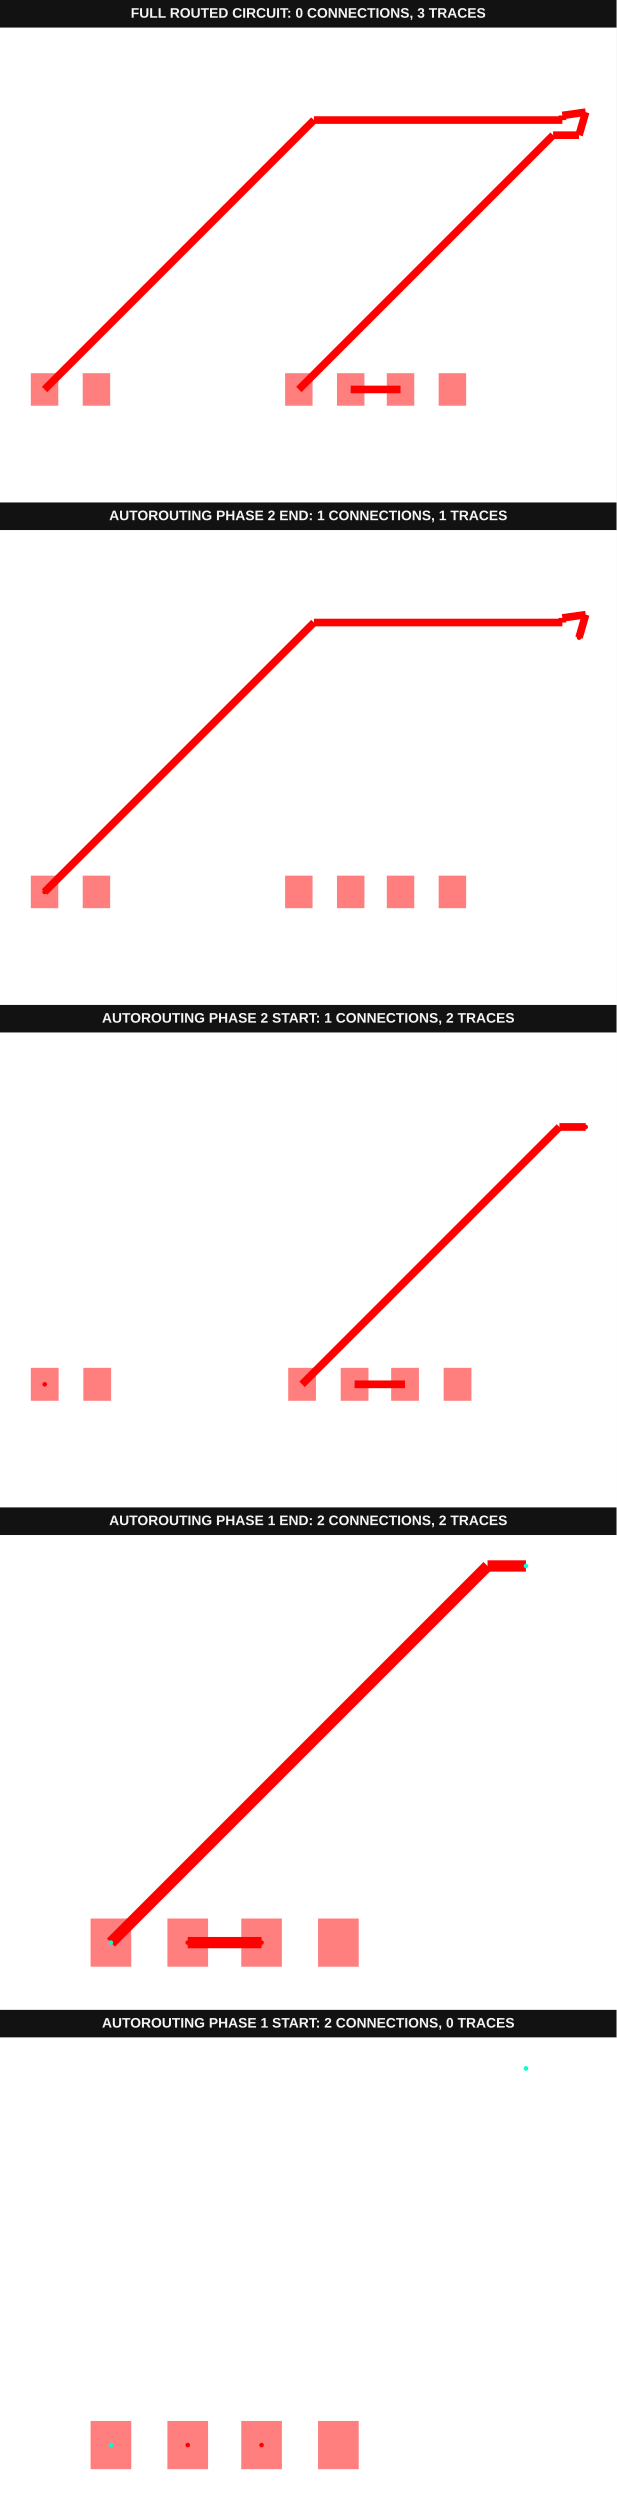
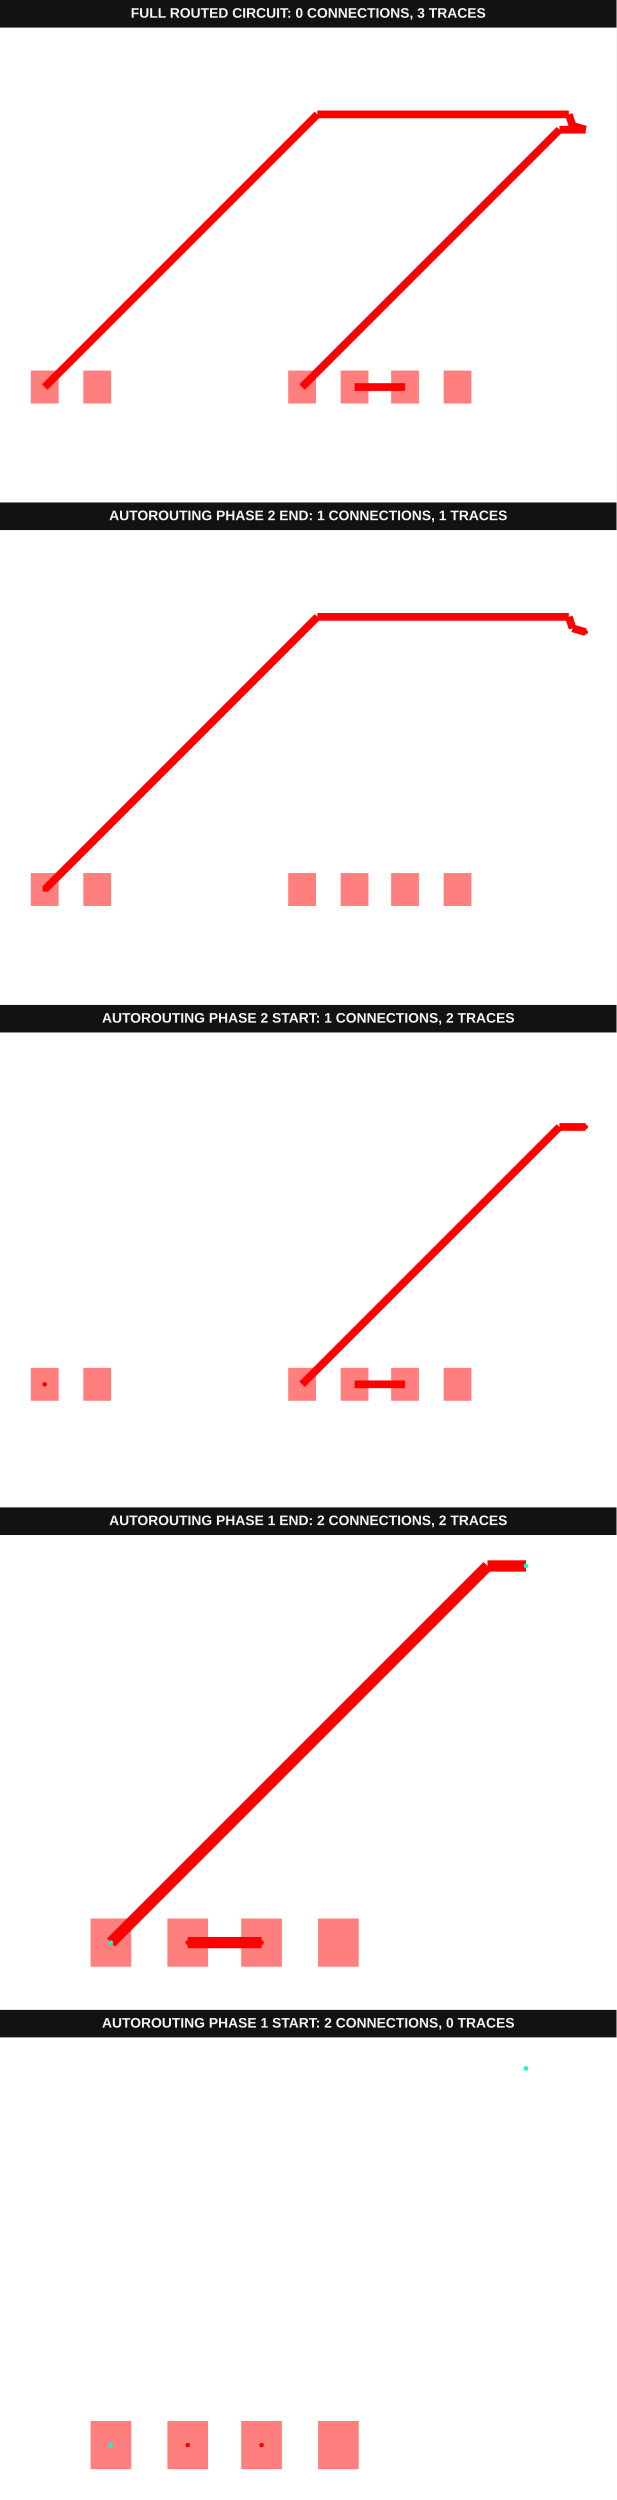
<svg xmlns="http://www.w3.org/2000/svg" width="800" height="3244" viewBox="0 0 800 3244">
  <g transform="translate(0, 0) scale(1, 1) translate(0, 0)">
    <g transform="translate(0, 0) scale(1, 1) translate(0, 0)">
      <rect x="0" y="0" width="800" height="36" fill="#121212" />
      <text x="400" y="23" fill="#f4f4f4" font-family="Arial, sans-serif" font-size="18" font-weight="700" text-anchor="middle">FULL ROUTED CIRCUIT: 0 CONNECTIONS, 3 TRACES</text>
    </g>
    <g transform="translate(0, 36) scale(1, 1) translate(0, 0)">
      <rect width="100%" height="100%" fill="#fff" />
      <g>
-         <polyline data-points="-0.51,0 4.49,5" data-type="line" data-label="" points="387.758,469.349 717.698,139.409" fill="none" stroke="red" stroke-width="9.898" />
-       </g>
-       <g>
-         <polyline data-points="4.49,5 5,5" data-type="line" data-label="" points="717.698,139.409 751.352,139.409" fill="none" stroke="red" stroke-width="9.898" />
-       </g>
-       <g>
-         <polyline data-points="0.51,0 1.49,0" data-type="line" data-label="" points="455.066,469.349 519.734,469.349" fill="none" stroke="red" stroke-width="9.898" />
-       </g>
-       <g>
-         <polyline data-points="-5.51,0 -0.21275486486595785,5.297245135134042" data-type="line" data-label="" points="57.817,469.349 407.372,119.794" fill="none" stroke="red" stroke-width="9.898" />
-       </g>
-       <g>
-         <polyline data-points="-0.21275486486595785,5.297245135134042 4.672088346212844,5.297245135134042" data-type="line" data-label="" points="407.372,119.794 729.714,119.794" fill="none" stroke="red" stroke-width="9.898" />
-       </g>
-       <g>
-         <polyline data-points="4.672088346212844,5.297245135134042 4.671997723263937,5.388021366826508" data-type="line" data-label="" points="729.714,119.794 729.708,113.804" fill="none" stroke="red" stroke-width="9.898" />
-       </g>
-       <g>
-         <polyline data-points="4.671997723263937,5.388021366826508 5.131047094770724,5.452719208946482" data-type="line" data-label="" points="729.708,113.804 760,109.534" fill="none" stroke="red" stroke-width="9.898" />
-       </g>
-       <g>
-         <polyline data-points="5.131047094770724,5.452719208946482 5,5" data-type="line" data-label="" points="760,109.534 751.352,139.409" fill="none" stroke="red" stroke-width="9.898" />
-       </g>
-       <g>
-         <rect data-type="rect" data-label="top" data-x="-0.51" data-y="0" x="369.941" y="448.233" width="35.634" height="42.232" fill="rgba(255,0,0,0.5)" stroke="black" stroke-width="0.015" />
-       </g>
-       <g>
-         <rect data-type="rect" data-label="top" data-x="0.51" data-y="0" x="437.249" y="448.233" width="35.634" height="42.232" fill="rgba(255,0,0,0.5)" stroke="black" stroke-width="0.015" />
-       </g>
-       <g>
-         <rect data-type="rect" data-label="top" data-x="1.49" data-y="0" x="501.917" y="448.233" width="35.634" height="42.232" fill="rgba(255,0,0,0.5)" stroke="black" stroke-width="0.015" />
-       </g>
-       <g>
-         <rect data-type="rect" data-label="top" data-x="2.51" data-y="0" x="569.225" y="448.233" width="35.634" height="42.232" fill="rgba(255,0,0,0.5)" stroke="black" stroke-width="0.015" />
-       </g>
-       <g>
-         <rect data-type="rect" data-label="top" data-x="-5.51" data-y="0" x="40" y="448.233" width="35.634" height="42.232" fill="rgba(255,0,0,0.5)" stroke="black" stroke-width="0.015" />
-       </g>
-       <g>
-         <rect data-type="rect" data-label="top" data-x="-4.49" data-y="0" x="107.308" y="448.233" width="35.634" height="42.232" fill="rgba(255,0,0,0.5)" stroke="black" stroke-width="0.015" />
+         <polyline data-points="-0.51,0 4.49,5" data-type="line" data-label="" points="391.985,466.225 725.937,132.273" fill="none" stroke="red" stroke-width="10.019" />
+       </g>
+       <g>
+         <polyline data-points="4.49,5 5,5" data-type="line" data-label="" points="725.937,132.273 760,132.273" fill="none" stroke="red" stroke-width="10.019" />
+       </g>
+       <g>
+         <polyline data-points="0.51,0 1.49,0" data-type="line" data-label="" points="460.111,466.225 525.566,466.225" fill="none" stroke="red" stroke-width="10.019" />
+       </g>
+       <g>
+         <polyline data-points="-5.51,0 -0.21275486486595785,5.297245135134042" data-type="line" data-label="" points="58.033,466.225 411.838,112.42" fill="none" stroke="red" stroke-width="10.019" />
+       </g>
+       <g>
+         <polyline data-points="-0.21275486486595785,5.297245135134042 4.672088346212844,5.297245135134042" data-type="line" data-label="" points="411.838,112.42 738.099,112.42" fill="none" stroke="red" stroke-width="10.019" />
+       </g>
+       <g>
+         <polyline data-points="4.672088346212844,5.297245135134042 4.671997723263937,5.297521366826508" data-type="line" data-label="" points="738.099,112.42 738.093,112.402" fill="none" stroke="red" stroke-width="10.019" />
+       </g>
+       <g>
+         <polyline data-points="4.671997723263937,5.297521366826508 4.745,5.075" data-type="line" data-label="" points="738.093,112.402 742.968,127.264" fill="none" stroke="red" stroke-width="10.019" />
+       </g>
+       <g>
+         <polyline data-points="4.745,5.075 5,5" data-type="line" data-label="" points="742.968,127.264 760,132.273" fill="none" stroke="red" stroke-width="10.019" />
+       </g>
+       <g>
+         <rect data-type="rect" data-label="top" data-x="-0.51" data-y="0" x="373.952" y="444.852" width="36.067" height="42.746" fill="rgba(255,0,0,0.5)" stroke="black" stroke-width="0.015" />
+       </g>
+       <g>
+         <rect data-type="rect" data-label="top" data-x="0.51" data-y="0" x="442.078" y="444.852" width="36.067" height="42.746" fill="rgba(255,0,0,0.5)" stroke="black" stroke-width="0.015" />
+       </g>
+       <g>
+         <rect data-type="rect" data-label="top" data-x="1.49" data-y="0" x="507.532" y="444.852" width="36.067" height="42.746" fill="rgba(255,0,0,0.5)" stroke="black" stroke-width="0.015" />
+       </g>
+       <g>
+         <rect data-type="rect" data-label="top" data-x="2.51" data-y="0" x="575.659" y="444.852" width="36.067" height="42.746" fill="rgba(255,0,0,0.5)" stroke="black" stroke-width="0.015" />
+       </g>
+       <g>
+         <rect data-type="rect" data-label="top" data-x="-5.51" data-y="0" x="40" y="444.852" width="36.067" height="42.746" fill="rgba(255,0,0,0.5)" stroke="black" stroke-width="0.015" />
+       </g>
+       <g>
+         <rect data-type="rect" data-label="top" data-x="-4.49" data-y="0" x="108.126" y="444.852" width="36.067" height="42.746" fill="rgba(255,0,0,0.5)" stroke="black" stroke-width="0.015" />
      </g>
      <g id="crosshair__stack1" style="display: none">
        <line id="crosshair-h__stack1" y1="0" y2="600" stroke="#666" stroke-width="0.5" />
        <line id="crosshair-v__stack1" x1="0" x2="800" stroke="#666" stroke-width="0.5" />
        <text id="coordinates__stack1" font-family="monospace" font-size="12" fill="#666" />
      </g>
    </g>
  </g>
  <g transform="translate(0, 652) scale(1, 1) translate(0, 0)">
    <g transform="translate(0, 0) scale(1, 1) translate(0, 0)">
      <g transform="translate(0, 0) scale(1, 1) translate(0, 0)">
        <rect x="0" y="0" width="800" height="36" fill="#121212" />
        <text x="400" y="23" fill="#f4f4f4" font-family="Arial, sans-serif" font-size="18" font-weight="700" text-anchor="middle">AUTOROUTING PHASE 2 END: 1 CONNECTIONS, 1 TRACES</text>
      </g>
      <g transform="translate(0, 36) scale(1, 1) translate(0, 0)">
        <rect width="100%" height="100%" fill="#fff" />
        <g>
-           <polyline data-points="5,5 5.131047094770724,5.452719208946482" data-type="line" data-label="" points="751.352,139.409 760,109.534" fill="none" stroke="red" stroke-width="9.898" />
-         </g>
-         <g>
-           <polyline data-points="5.131047094770724,5.452719208946482 4.671997723263937,5.388021366826508" data-type="line" data-label="" points="760,109.534 729.708,113.804" fill="none" stroke="red" stroke-width="9.898" />
-         </g>
-         <g>
-           <polyline data-points="4.671997723263937,5.388021366826508 4.672088346212844,5.297245135134042" data-type="line" data-label="" points="729.708,113.804 729.714,119.794" fill="none" stroke="red" stroke-width="9.898" />
-         </g>
-         <g>
-           <polyline data-points="4.672088346212844,5.297245135134042 -0.21275486486595785,5.297245135134042" data-type="line" data-label="" points="729.714,119.794 407.372,119.794" fill="none" stroke="red" stroke-width="9.898" />
-         </g>
-         <g>
-           <polyline data-points="-0.21275486486595785,5.297245135134042 -5.51,0" data-type="line" data-label="" points="407.372,119.794 57.817,469.349" fill="none" stroke="red" stroke-width="9.898" />
-         </g>
-         <g>
-           <rect data-type="rect" data-label="top source_trace_1" data-x="-0.51" data-y="0" x="369.941" y="448.233" width="35.634" height="42.232" fill="rgba(255,0,0,0.5)" stroke="black" stroke-width="0.015" />
-         </g>
-         <g>
-           <rect data-type="rect" data-label="top" data-x="0.51" data-y="0" x="437.249" y="448.233" width="35.634" height="42.232" fill="rgba(255,0,0,0.5)" stroke="black" stroke-width="0.015" />
-         </g>
-         <g>
-           <rect data-type="rect" data-label="top" data-x="1.49" data-y="0" x="501.917" y="448.233" width="35.634" height="42.232" fill="rgba(255,0,0,0.5)" stroke="black" stroke-width="0.015" />
-         </g>
-         <g>
-           <rect data-type="rect" data-label="top" data-x="2.51" data-y="0" x="569.225" y="448.233" width="35.634" height="42.232" fill="rgba(255,0,0,0.5)" stroke="black" stroke-width="0.015" />
-         </g>
-         <g>
-           <rect data-type="rect" data-label="top source_trace_1" data-x="-5.51" data-y="0" x="40" y="448.233" width="35.634" height="42.232" fill="rgba(255,0,0,0.5)" stroke="black" stroke-width="0.015" />
-         </g>
-         <g>
-           <rect data-type="rect" data-label="top" data-x="-4.49" data-y="0" x="107.308" y="448.233" width="35.634" height="42.232" fill="rgba(255,0,0,0.5)" stroke="black" stroke-width="0.015" />
-         </g>
-         <g>
-           <circle data-type="point" data-label="source_trace_1 source_trace_1 top" data-x="5" data-y="5" cx="751.352" cy="139.409" r="3" fill="hsl(0, 100%, 50%)" />
-         </g>
-         <g>
-           <circle data-type="point" data-label="source_trace_1 source_trace_1 top" data-x="-5.51" data-y="0" cx="57.817" cy="469.349" r="3" fill="hsl(0, 100%, 50%)" />
+           <polyline data-points="5,5 4.745,5.075" data-type="line" data-label="" points="760,132.273 742.968,127.264" fill="none" stroke="red" stroke-width="10.019" />
+         </g>
+         <g>
+           <polyline data-points="4.745,5.075 4.671997723263937,5.297521366826508" data-type="line" data-label="" points="742.968,127.264 738.093,112.402" fill="none" stroke="red" stroke-width="10.019" />
+         </g>
+         <g>
+           <polyline data-points="4.671997723263937,5.297521366826508 4.672088346212844,5.297245135134042" data-type="line" data-label="" points="738.093,112.402 738.099,112.42" fill="none" stroke="red" stroke-width="10.019" />
+         </g>
+         <g>
+           <polyline data-points="4.672088346212844,5.297245135134042 -0.21275486486595785,5.297245135134042" data-type="line" data-label="" points="738.099,112.42 411.838,112.42" fill="none" stroke="red" stroke-width="10.019" />
+         </g>
+         <g>
+           <polyline data-points="-0.21275486486595785,5.297245135134042 -5.51,0" data-type="line" data-label="" points="411.838,112.42 58.033,466.225" fill="none" stroke="red" stroke-width="10.019" />
+         </g>
+         <g>
+           <rect data-type="rect" data-label="top source_trace_1" data-x="-0.51" data-y="0" x="373.952" y="444.852" width="36.067" height="42.746" fill="rgba(255,0,0,0.5)" stroke="black" stroke-width="0.015" />
+         </g>
+         <g>
+           <rect data-type="rect" data-label="top" data-x="0.51" data-y="0" x="442.078" y="444.852" width="36.067" height="42.746" fill="rgba(255,0,0,0.5)" stroke="black" stroke-width="0.015" />
+         </g>
+         <g>
+           <rect data-type="rect" data-label="top" data-x="1.49" data-y="0" x="507.532" y="444.852" width="36.067" height="42.746" fill="rgba(255,0,0,0.5)" stroke="black" stroke-width="0.015" />
+         </g>
+         <g>
+           <rect data-type="rect" data-label="top" data-x="2.51" data-y="0" x="575.659" y="444.852" width="36.067" height="42.746" fill="rgba(255,0,0,0.5)" stroke="black" stroke-width="0.015" />
+         </g>
+         <g>
+           <rect data-type="rect" data-label="top source_trace_1" data-x="-5.51" data-y="0" x="40" y="444.852" width="36.067" height="42.746" fill="rgba(255,0,0,0.5)" stroke="black" stroke-width="0.015" />
+         </g>
+         <g>
+           <rect data-type="rect" data-label="top" data-x="-4.49" data-y="0" x="108.126" y="444.852" width="36.067" height="42.746" fill="rgba(255,0,0,0.5)" stroke="black" stroke-width="0.015" />
+         </g>
+         <g>
+           <circle data-type="point" data-label="source_trace_1 source_trace_1 top" data-x="5" data-y="5" cx="760" cy="132.273" r="3" fill="hsl(0, 100%, 50%)" />
+         </g>
+         <g>
+           <circle data-type="point" data-label="source_trace_1 source_trace_1 top" data-x="-5.51" data-y="0" cx="58.033" cy="466.225" r="3" fill="hsl(0, 100%, 50%)" />
        </g>
        <g id="crosshair__stack1__stack1" style="display: none">
          <line id="crosshair-h__stack1__stack1" y1="0" y2="600" stroke="#666" stroke-width="0.5" />
          <line id="crosshair-v__stack1__stack1" x1="0" x2="800" stroke="#666" stroke-width="0.5" />
          <text id="coordinates__stack1__stack1" font-family="monospace" font-size="12" fill="#666" />
        </g>
      </g>
    </g>
    <g transform="translate(0, 652) scale(1, 1) translate(0, 0)">
      <g transform="translate(0, 0) scale(1, 1) translate(0, 0)">
        <rect x="0" y="0" width="800" height="36" fill="#121212" />
        <text x="400" y="23" fill="#f4f4f4" font-family="Arial, sans-serif" font-size="18" font-weight="700" text-anchor="middle">AUTOROUTING PHASE 2 START: 1 CONNECTIONS, 2 TRACES</text>
      </g>
      <g transform="translate(0, 36) scale(1, 1) translate(0, 0)">
        <rect width="100%" height="100%" fill="#fff" />
        <g>
          <polyline data-points="-0.51,0 4.49,5" data-type="line" data-label="" points="391.985,456.289 725.937,122.338" fill="none" stroke="red" stroke-width="10.019" />
        </g>
        <g>
          <polyline data-points="4.49,5 5,5" data-type="line" data-label="" points="725.937,122.338 760,122.338" fill="none" stroke="red" stroke-width="10.019" />
        </g>
        <g>
          <polyline data-points="0.51,0 1.49,0" data-type="line" data-label="" points="460.111,456.289 525.566,456.289" fill="none" stroke="red" stroke-width="10.019" />
        </g>
        <g>
          <rect data-type="rect" data-label="top source_trace_1" data-x="-0.51" data-y="0" x="373.952" y="434.917" width="36.067" height="42.746" fill="rgba(255,0,0,0.5)" stroke="black" stroke-width="0.015" />
        </g>
        <g>
          <rect data-type="rect" data-label="top" data-x="0.51" data-y="0" x="442.078" y="434.917" width="36.067" height="42.746" fill="rgba(255,0,0,0.5)" stroke="black" stroke-width="0.015" />
        </g>
        <g>
          <rect data-type="rect" data-label="top" data-x="1.49" data-y="0" x="507.532" y="434.917" width="36.067" height="42.746" fill="rgba(255,0,0,0.5)" stroke="black" stroke-width="0.015" />
        </g>
        <g>
          <rect data-type="rect" data-label="top" data-x="2.51" data-y="0" x="575.659" y="434.917" width="36.067" height="42.746" fill="rgba(255,0,0,0.5)" stroke="black" stroke-width="0.015" />
        </g>
        <g>
          <rect data-type="rect" data-label="top source_trace_1" data-x="-5.51" data-y="0" x="40" y="434.917" width="36.067" height="42.746" fill="rgba(255,0,0,0.5)" stroke="black" stroke-width="0.015" />
        </g>
        <g>
          <rect data-type="rect" data-label="top" data-x="-4.49" data-y="0" x="108.126" y="434.917" width="36.067" height="42.746" fill="rgba(255,0,0,0.5)" stroke="black" stroke-width="0.015" />
        </g>
        <g>
          <circle data-type="point" data-label="source_trace_1 source_trace_1 top" data-x="5" data-y="5" cx="760" cy="122.338" r="3" fill="hsl(0, 100%, 50%)" />
        </g>
        <g>
          <circle data-type="point" data-label="source_trace_1 source_trace_1 top" data-x="-5.51" data-y="0" cx="58.033" cy="456.289" r="3" fill="hsl(0, 100%, 50%)" />
        </g>
        <g id="crosshair__stack1__stack1__stack1" style="display: none">
          <line id="crosshair-h__stack1__stack1__stack1" y1="0" y2="600" stroke="#666" stroke-width="0.5" />
          <line id="crosshair-v__stack1__stack1__stack1" x1="0" x2="800" stroke="#666" stroke-width="0.5" />
          <text id="coordinates__stack1__stack1__stack1" font-family="monospace" font-size="12" fill="#666" />
        </g>
      </g>
    </g>
    <g transform="translate(0, 1304) scale(1, 1) translate(0, 0)">
      <g transform="translate(0, 0) scale(1, 1) translate(0, 0)">
        <rect x="0" y="0" width="800" height="36" fill="#121212" />
        <text x="400" y="23" fill="#f4f4f4" font-family="Arial, sans-serif" font-size="18" font-weight="700" text-anchor="middle">AUTOROUTING PHASE 1 END: 2 CONNECTIONS, 2 TRACES</text>
      </g>
      <g transform="translate(0, 36) scale(1, 1) translate(0, 0)">
        <rect width="100%" height="100%" fill="#fff" />
        <g>
          <polyline data-points="5,5 4.49,5" data-type="line" data-label="" points="682.481,40 632.632,40" fill="none" stroke="red" stroke-width="14.662" />
        </g>
        <g>
          <polyline data-points="4.49,5 -0.51,0" data-type="line" data-label="" points="632.632,40 143.91,528.722" fill="none" stroke="red" stroke-width="14.662" />
        </g>
        <g>
          <polyline data-points="0.51,0 1.49,0" data-type="line" data-label="" points="243.609,528.722 339.398,528.722" fill="none" stroke="red" stroke-width="14.662" />
        </g>
        <g>
          <rect data-type="rect" data-label="top source_port_0" data-x="-0.51" data-y="0" x="117.519" y="497.444" width="52.782" height="62.556" fill="rgba(255,0,0,0.5)" stroke="black" stroke-width="0.01" />
        </g>
        <g>
          <rect data-type="rect" data-label="top source_trace_0" data-x="0.51" data-y="0" x="217.218" y="497.444" width="52.782" height="62.556" fill="rgba(255,0,0,0.5)" stroke="black" stroke-width="0.01" />
        </g>
        <g>
          <rect data-type="rect" data-label="top source_trace_0" data-x="1.49" data-y="0" x="313.008" y="497.444" width="52.782" height="62.556" fill="rgba(255,0,0,0.5)" stroke="black" stroke-width="0.01" />
        </g>
        <g>
          <rect data-type="rect" data-label="top" data-x="2.51" data-y="0" x="412.707" y="497.444" width="52.782" height="62.556" fill="rgba(255,0,0,0.5)" stroke="black" stroke-width="0.01" />
        </g>
        <g>
          <circle data-type="point" data-label="source_trace_0 source_trace_0 top" data-x="0.51" data-y="0" cx="243.609" cy="528.722" r="3" fill="hsl(0, 100%, 50%)" />
        </g>
        <g>
          <circle data-type="point" data-label="source_trace_0 source_trace_0 top" data-x="1.49" data-y="0" cx="339.398" cy="528.722" r="3" fill="hsl(0, 100%, 50%)" />
        </g>
        <g>
          <circle data-type="point" data-label="source_port_0 source_port_0 top" data-x="-0.51" data-y="0" cx="143.91" cy="528.722" r="3" fill="hsl(170, 100%, 50%)" />
        </g>
        <g>
          <circle data-type="point" data-label="source_port_0 source_port_0 top" data-x="5" data-y="5" cx="682.481" cy="40" r="3" fill="hsl(170, 100%, 50%)" />
        </g>
        <g id="crosshair__stack1__stack2__stack1" style="display: none">
          <line id="crosshair-h__stack1__stack2__stack1" y1="0" y2="600" stroke="#666" stroke-width="0.5" />
          <line id="crosshair-v__stack1__stack2__stack1" x1="0" x2="800" stroke="#666" stroke-width="0.5" />
          <text id="coordinates__stack1__stack2__stack1" font-family="monospace" font-size="12" fill="#666" />
        </g>
      </g>
    </g>
    <g transform="translate(0, 1956) scale(1, 1) translate(0, 0)">
      <g transform="translate(0, 0) scale(1, 1) translate(0, 0)">
        <rect x="0" y="0" width="800" height="36" fill="#121212" />
        <text x="400" y="23" fill="#f4f4f4" font-family="Arial, sans-serif" font-size="18" font-weight="700" text-anchor="middle">AUTOROUTING PHASE 1 START: 2 CONNECTIONS, 0 TRACES</text>
      </g>
      <g transform="translate(0, 36) scale(1, 1) translate(0, 0)">
        <rect width="100%" height="100%" fill="#fff" />
        <g>
          <rect data-type="rect" data-label="top source_port_0" data-x="-0.51" data-y="0" x="117.519" y="497.444" width="52.782" height="62.556" fill="rgba(255,0,0,0.5)" stroke="black" stroke-width="0.01" />
        </g>
        <g>
          <rect data-type="rect" data-label="top source_trace_0" data-x="0.51" data-y="0" x="217.218" y="497.444" width="52.782" height="62.556" fill="rgba(255,0,0,0.5)" stroke="black" stroke-width="0.01" />
        </g>
        <g>
          <rect data-type="rect" data-label="top source_trace_0" data-x="1.49" data-y="0" x="313.008" y="497.444" width="52.782" height="62.556" fill="rgba(255,0,0,0.5)" stroke="black" stroke-width="0.01" />
        </g>
        <g>
          <rect data-type="rect" data-label="top" data-x="2.51" data-y="0" x="412.707" y="497.444" width="52.782" height="62.556" fill="rgba(255,0,0,0.5)" stroke="black" stroke-width="0.01" />
        </g>
        <g>
          <circle data-type="point" data-label="source_trace_0 source_trace_0 top" data-x="0.51" data-y="0" cx="243.609" cy="528.722" r="3" fill="hsl(0, 100%, 50%)" />
        </g>
        <g>
          <circle data-type="point" data-label="source_trace_0 source_trace_0 top" data-x="1.49" data-y="0" cx="339.398" cy="528.722" r="3" fill="hsl(0, 100%, 50%)" />
        </g>
        <g>
          <circle data-type="point" data-label="source_port_0 source_port_0 top" data-x="-0.51" data-y="0" cx="143.91" cy="528.722" r="3" fill="hsl(170, 100%, 50%)" />
        </g>
        <g>
          <circle data-type="point" data-label="source_port_0 source_port_0 top" data-x="5" data-y="5" cx="682.481" cy="40" r="3" fill="hsl(170, 100%, 50%)" />
        </g>
        <g id="crosshair__stack1__stack3__stack1" style="display: none">
          <line id="crosshair-h__stack1__stack3__stack1" y1="0" y2="600" stroke="#666" stroke-width="0.5" />
          <line id="crosshair-v__stack1__stack3__stack1" x1="0" x2="800" stroke="#666" stroke-width="0.5" />
          <text id="coordinates__stack1__stack3__stack1" font-family="monospace" font-size="12" fill="#666" />
        </g>
      </g>
    </g>
  </g>
</svg>
